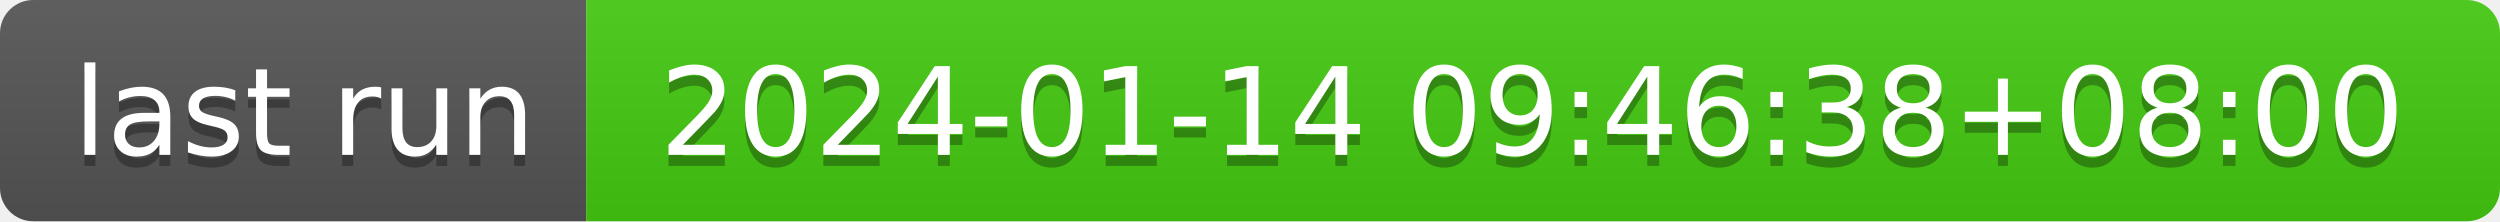
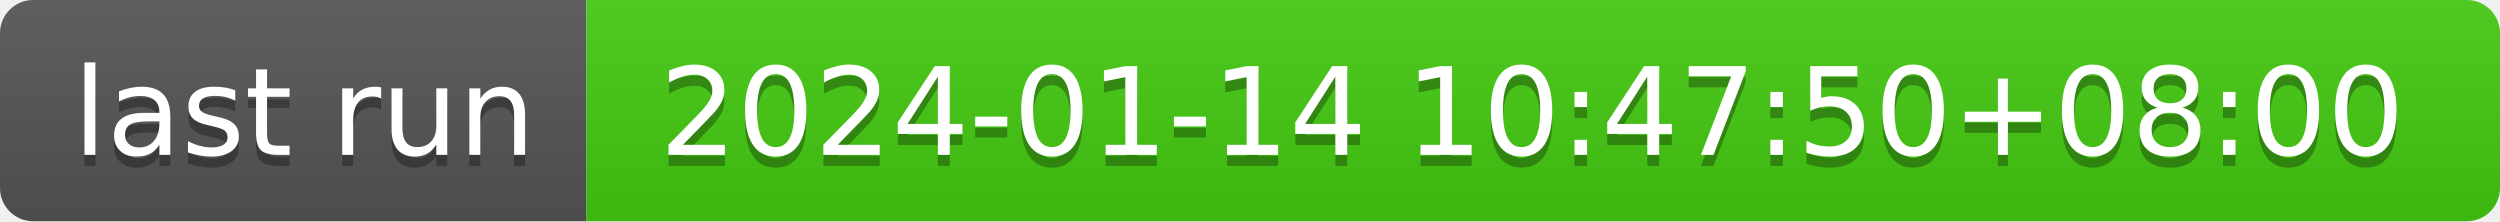
- <svg xmlns="http://www.w3.org/2000/svg" width="226" height="20" role="img" aria-label="last run: 2024-01-14 09:46:38+08:00">
+ <svg xmlns="http://www.w3.org/2000/svg" width="226" height="20" role="img" aria-label="last run: 2024-01-14 10:47:50+08:00">
  <linearGradient id="s" x2="0" y2="100%">
    <stop offset="0" stop-color="#bbb" stop-opacity=".1" />
    <stop offset="1" stop-opacity=".1" />
  </linearGradient>
  <clipPath id="r">
    <rect width="226" height="20" rx="3" fill="#fff" />
  </clipPath>
  <g clip-path="url(#r)">
    <rect width="53" height="20" fill="#555" />
    <rect x="53" width="173" height="20" fill="#4c1" />
    <rect width="226" height="20" fill="url(#s)" />
  </g>
  <g fill="#fff" text-anchor="middle" font-family="Verdana,Geneva,DejaVu Sans,sans-serif" text-rendering="geometricPrecision" font-size="110">
    <text aria-hidden="true" x="275" y="150" fill="#010101" fill-opacity=".3" transform="scale(.1)" textLength="430">last run</text>
    <text x="275" y="140" transform="scale(.1)" fill="#fff" textLength="430">last run</text>
-     <text aria-hidden="true" x="1385" y="150" fill="#010101" fill-opacity=".3" transform="scale(.1)" textLength="1630">2024-01-14 09:46:38+08:00</text>
-     <text x="1385" y="140" transform="scale(.1)" fill="#fff" textLength="1630">2024-01-14 09:46:38+08:00</text>
+     <text aria-hidden="true" x="1385" y="150" fill="#010101" fill-opacity=".3" transform="scale(.1)" textLength="1630">2024-01-14 10:47:50+08:00</text>
+     <text x="1385" y="140" transform="scale(.1)" fill="#fff" textLength="1630">2024-01-14 10:47:50+08:00</text>
  </g>
</svg>
